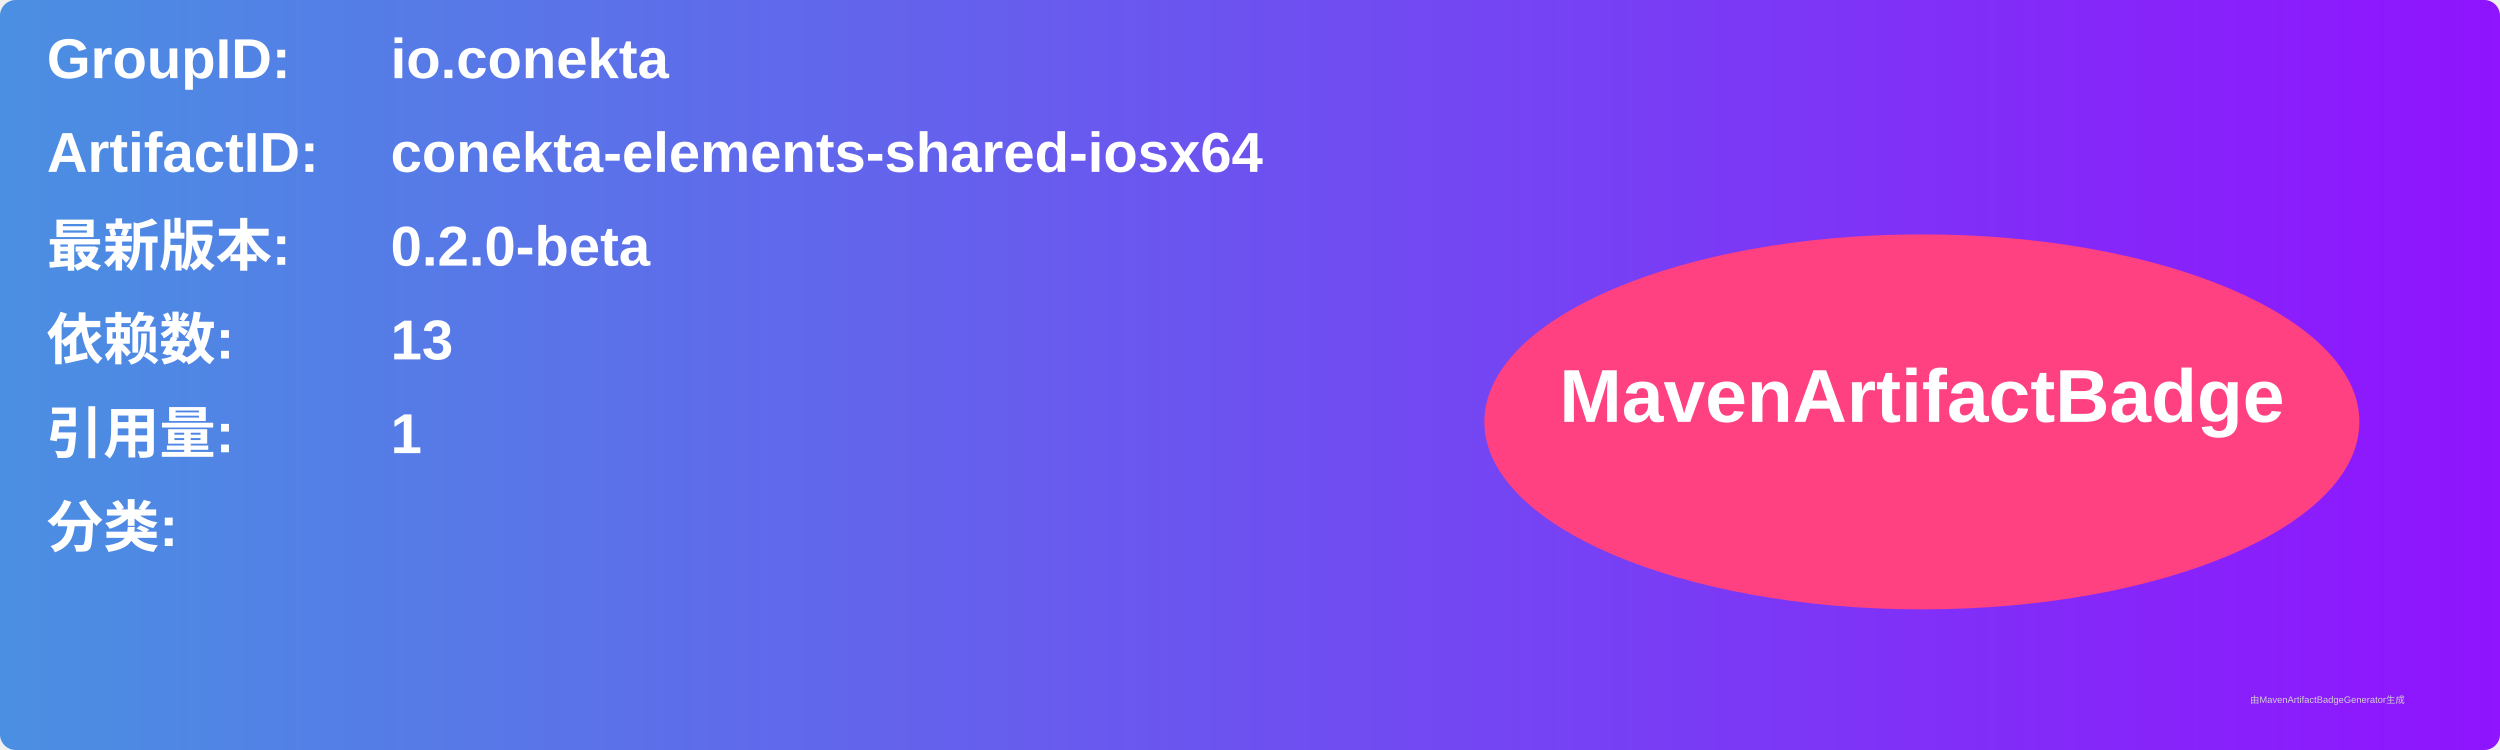
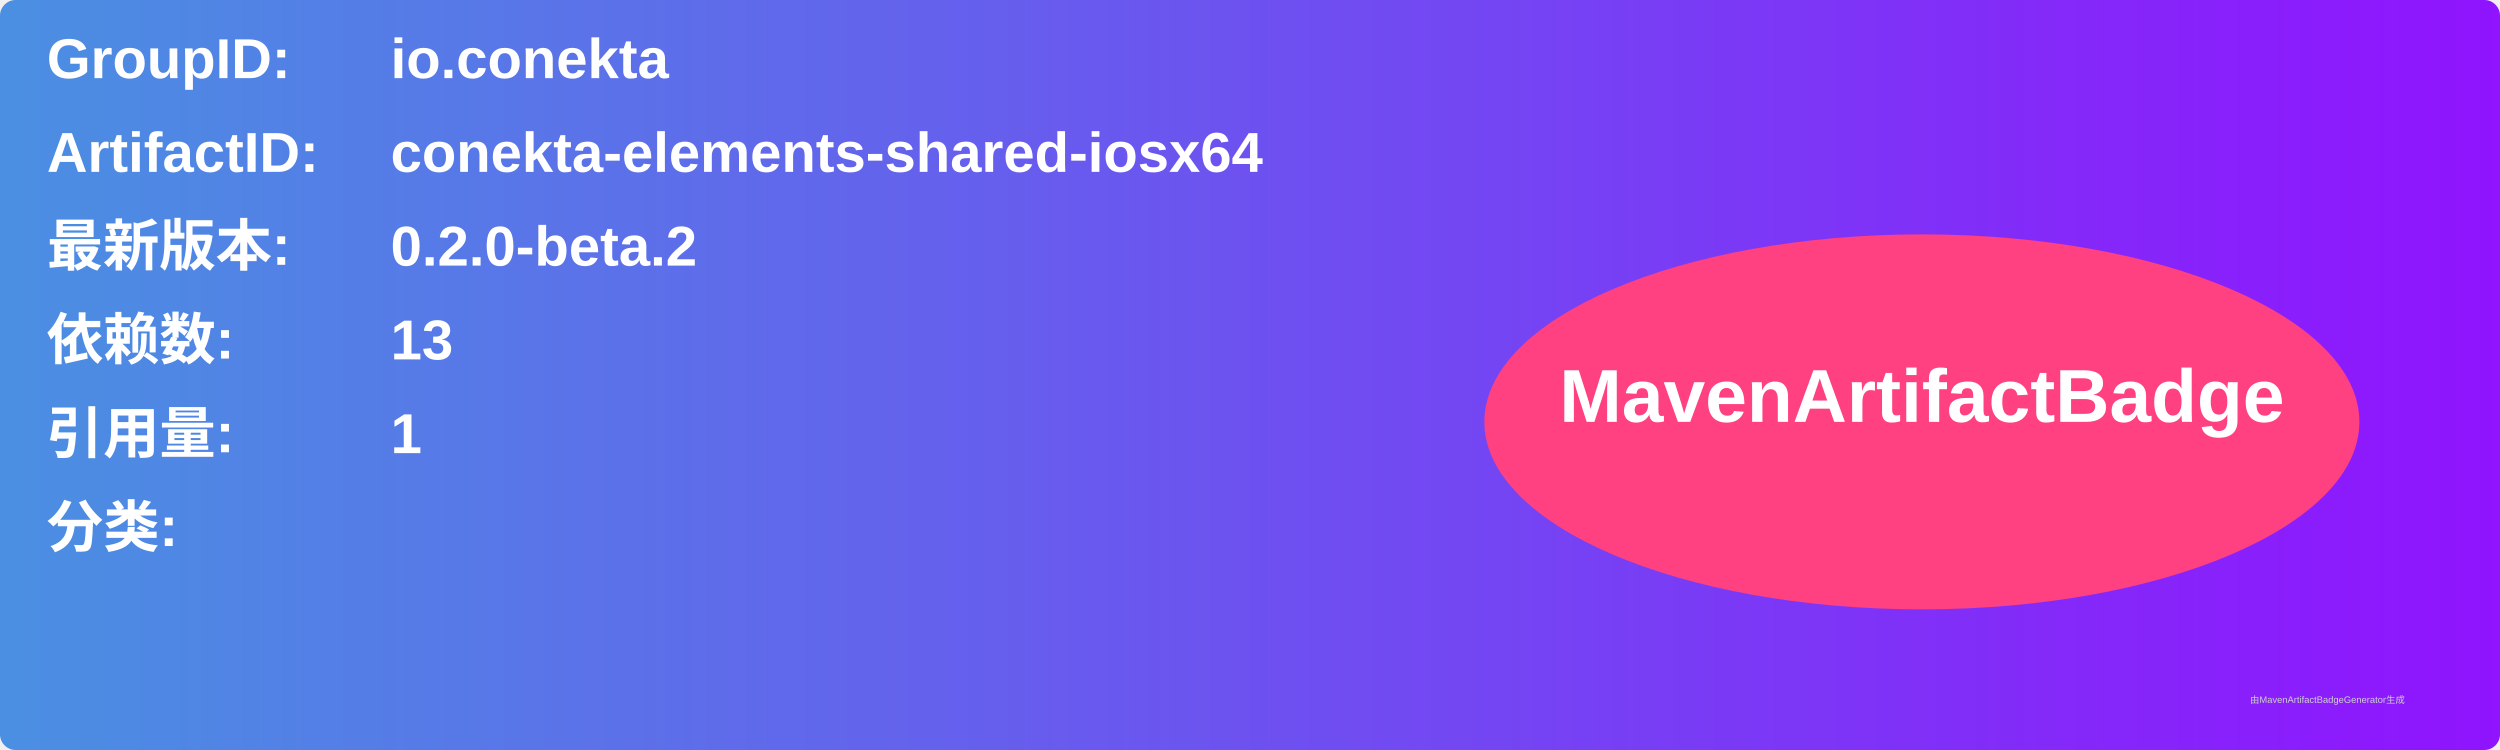
<svg xmlns="http://www.w3.org/2000/svg" width="800" height="240" viewBox="0 0 800 240">
  <linearGradient id="grad" x1="0%" y1="0%" x2="100%" y2="0%">
    <stop offset="0%" stop-color="#4a90e2" />
    <stop offset="100%" stop-color="#9013fe" />
  </linearGradient>
  <rect width="100%" height="100%" rx="5" ry="5" fill="url(#grad)" />
  <g transform="translate(15, 15)">
    <text x="0" y="10" font-family="Arial" font-size="18" fill="white" font-weight="bold" width="260">GroupID:</text>
    <text x="110" y="10" font-family="Arial" font-size="18" fill="white" font-weight="bold" width="460">io.conekta</text>
    <text x="0" y="40" font-family="Arial" font-size="18" fill="white" font-weight="bold" width="260">ArtifactID:</text>
    <text x="110" y="40" font-family="Arial" font-size="18" fill="white" font-weight="bold" width="460">conekta-elements-shared-iosx64</text>
    <text x="0" y="70" font-family="Arial" font-size="18" fill="white" font-weight="bold">最新版本:</text>
    <text x="110" y="70" font-family="Arial" font-size="18" fill="white" font-weight="bold">
-       <tspan font-weight="bold">0.2.0-beta</tspan>
+       <tspan font-weight="bold">0.2.0-beta.2</tspan>
    </text>
    <text x="0" y="100" font-family="Arial" font-size="18" fill="white" font-weight="bold">依赖数: </text>
    <text x="110" y="100" font-family="Arial" font-size="18" fill="white">
      <tspan font-weight="bold">13</tspan>
    </text>
    <text x="0" y="130" font-family="Arial" font-size="18" fill="white" font-weight="bold">引用量: </text>
    <text x="110" y="130" font-family="Arial" font-size="18" fill="white">
      <tspan font-weight="bold">1</tspan>
    </text>
    <text x="0" y="160" font-family="Arial" font-size="18" fill="white" font-weight="bold">分类:</text>
    <text x="10" y="190" font-family="Arial" font-size="10" fill="white">
      <tspan font-weight="bold" />
    </text>
    <ellipse cx="600" cy="120" rx="140" ry="60" fill="#ff4081" />
    <text x="600" y="120" text-anchor="middle" font-family="Arial" font-size="24" fill="white" font-weight="bold">MavenArtifactBadge</text>
  </g>
  <text x="720" y="225" font-family="Arial" font-size="3" fill="#d0d0d0">由MavenArtifactBadgeGenerator生成</text>
</svg>
